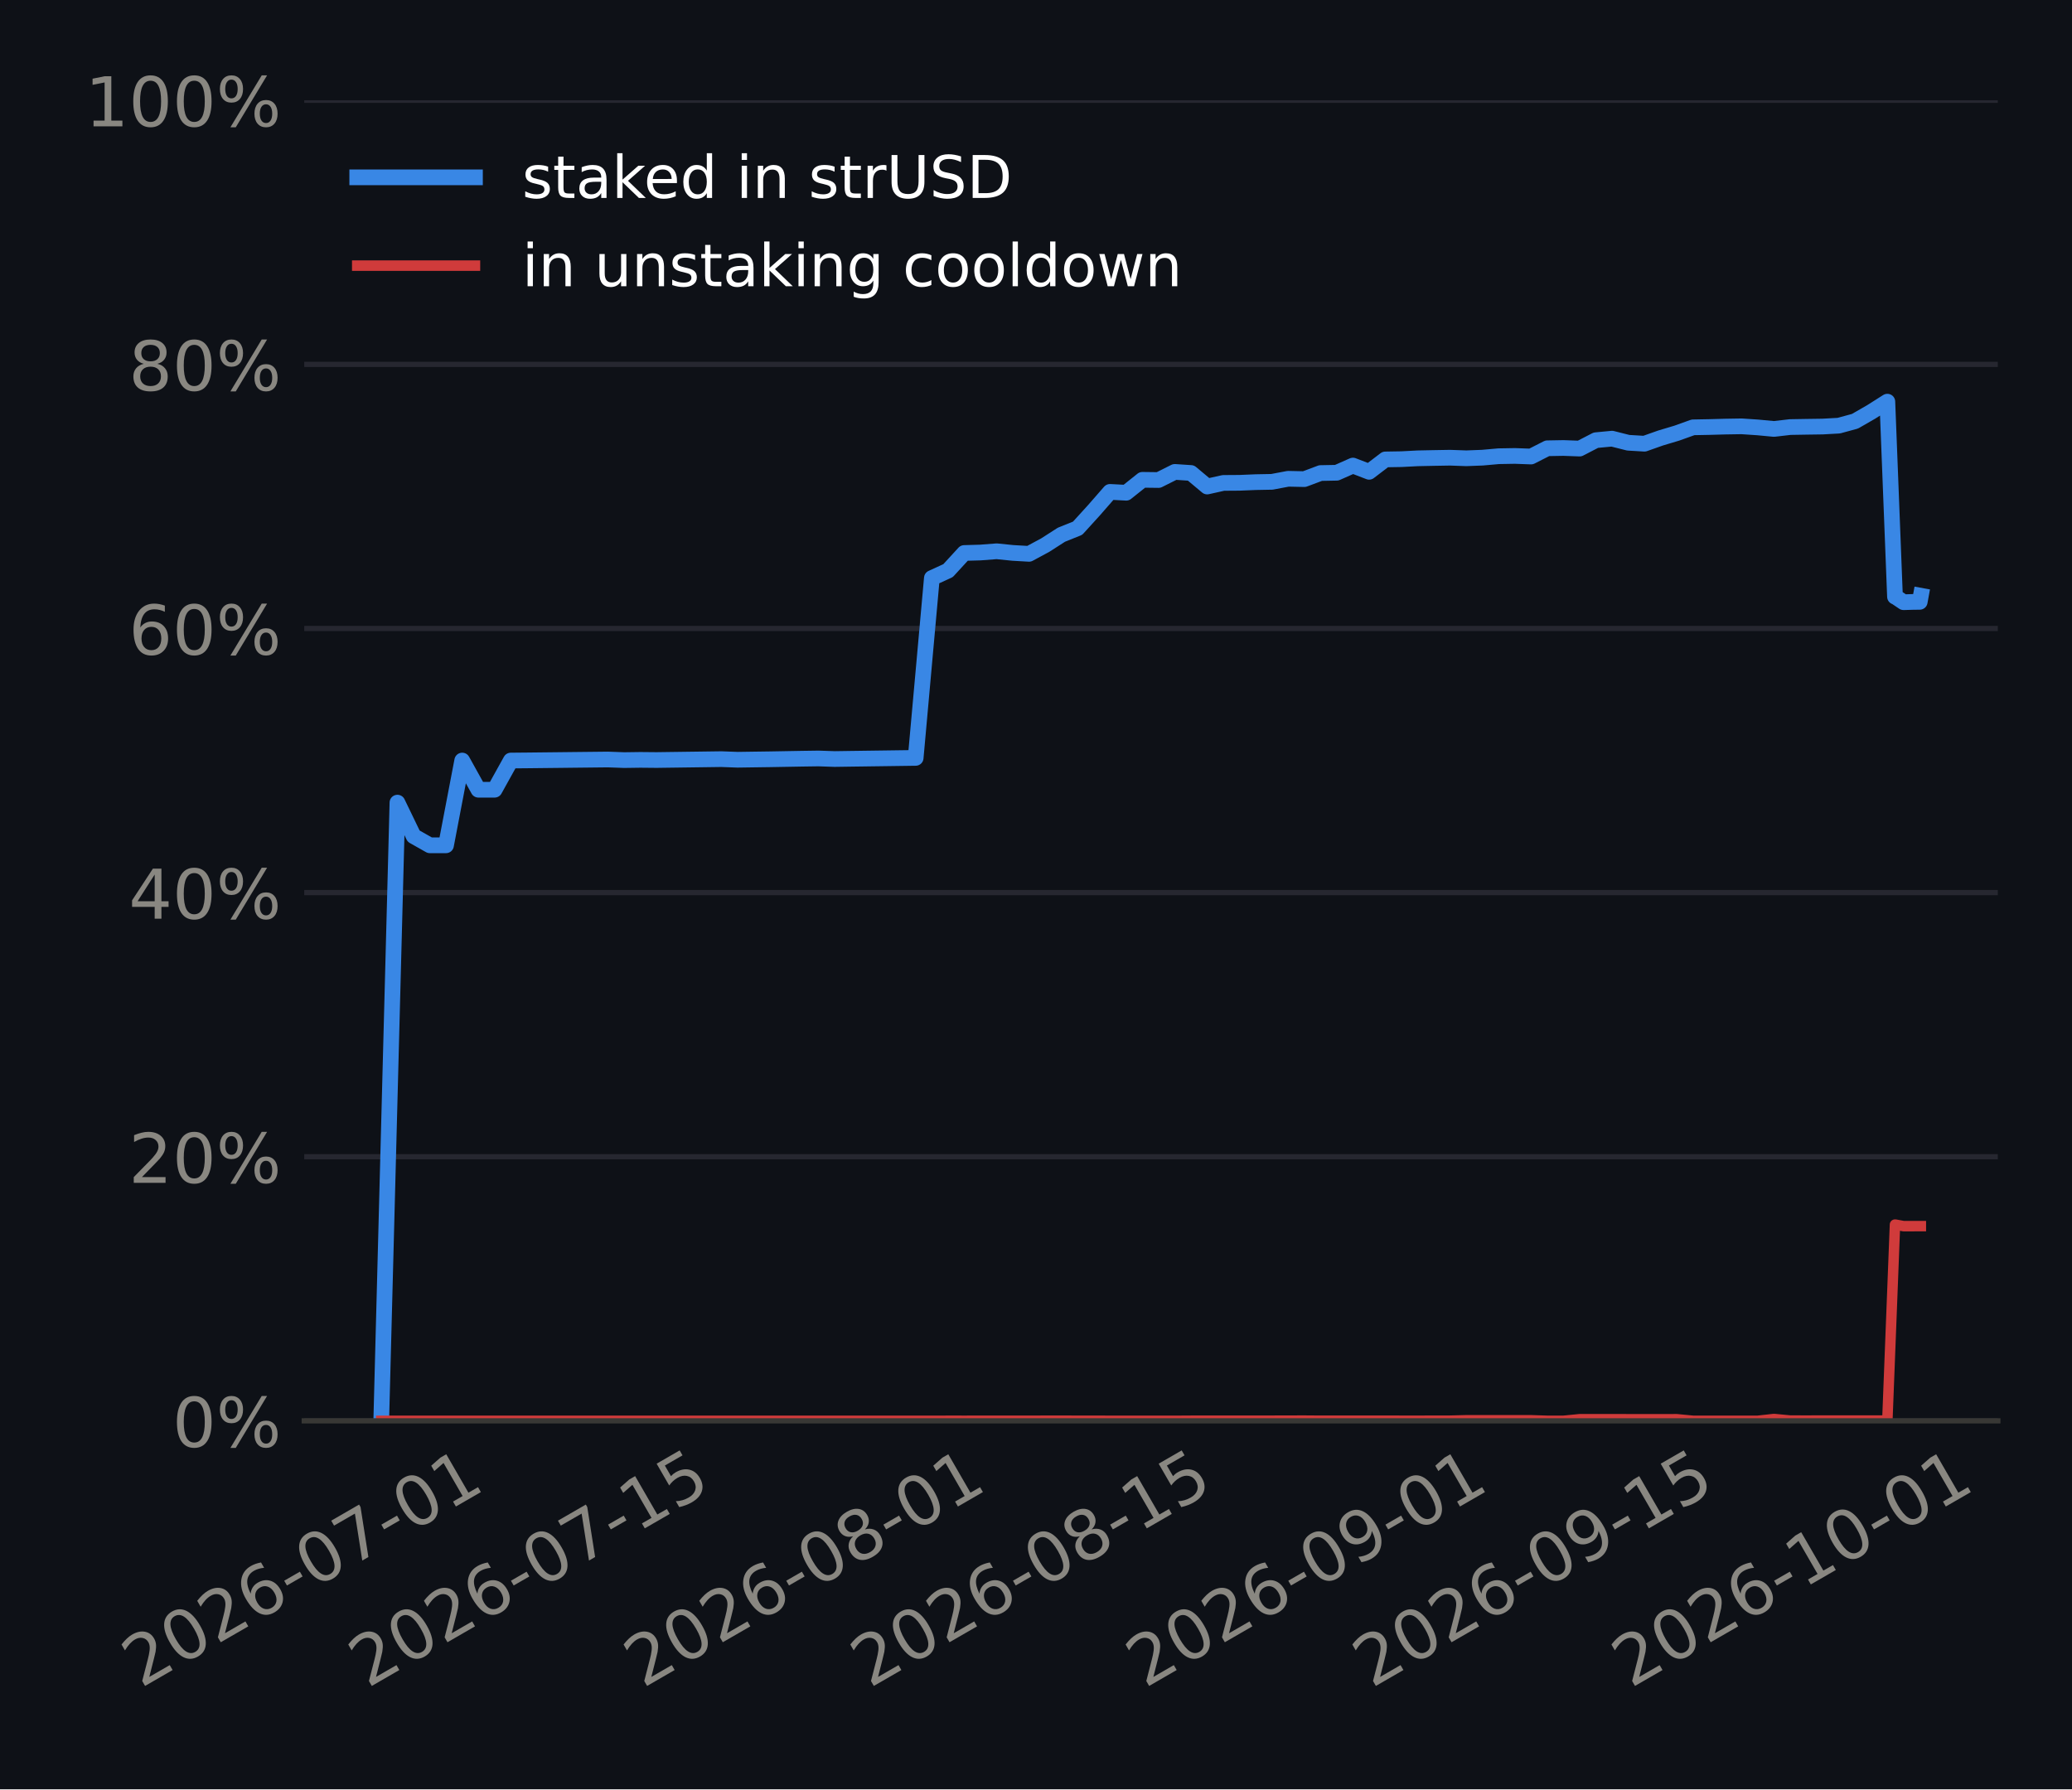
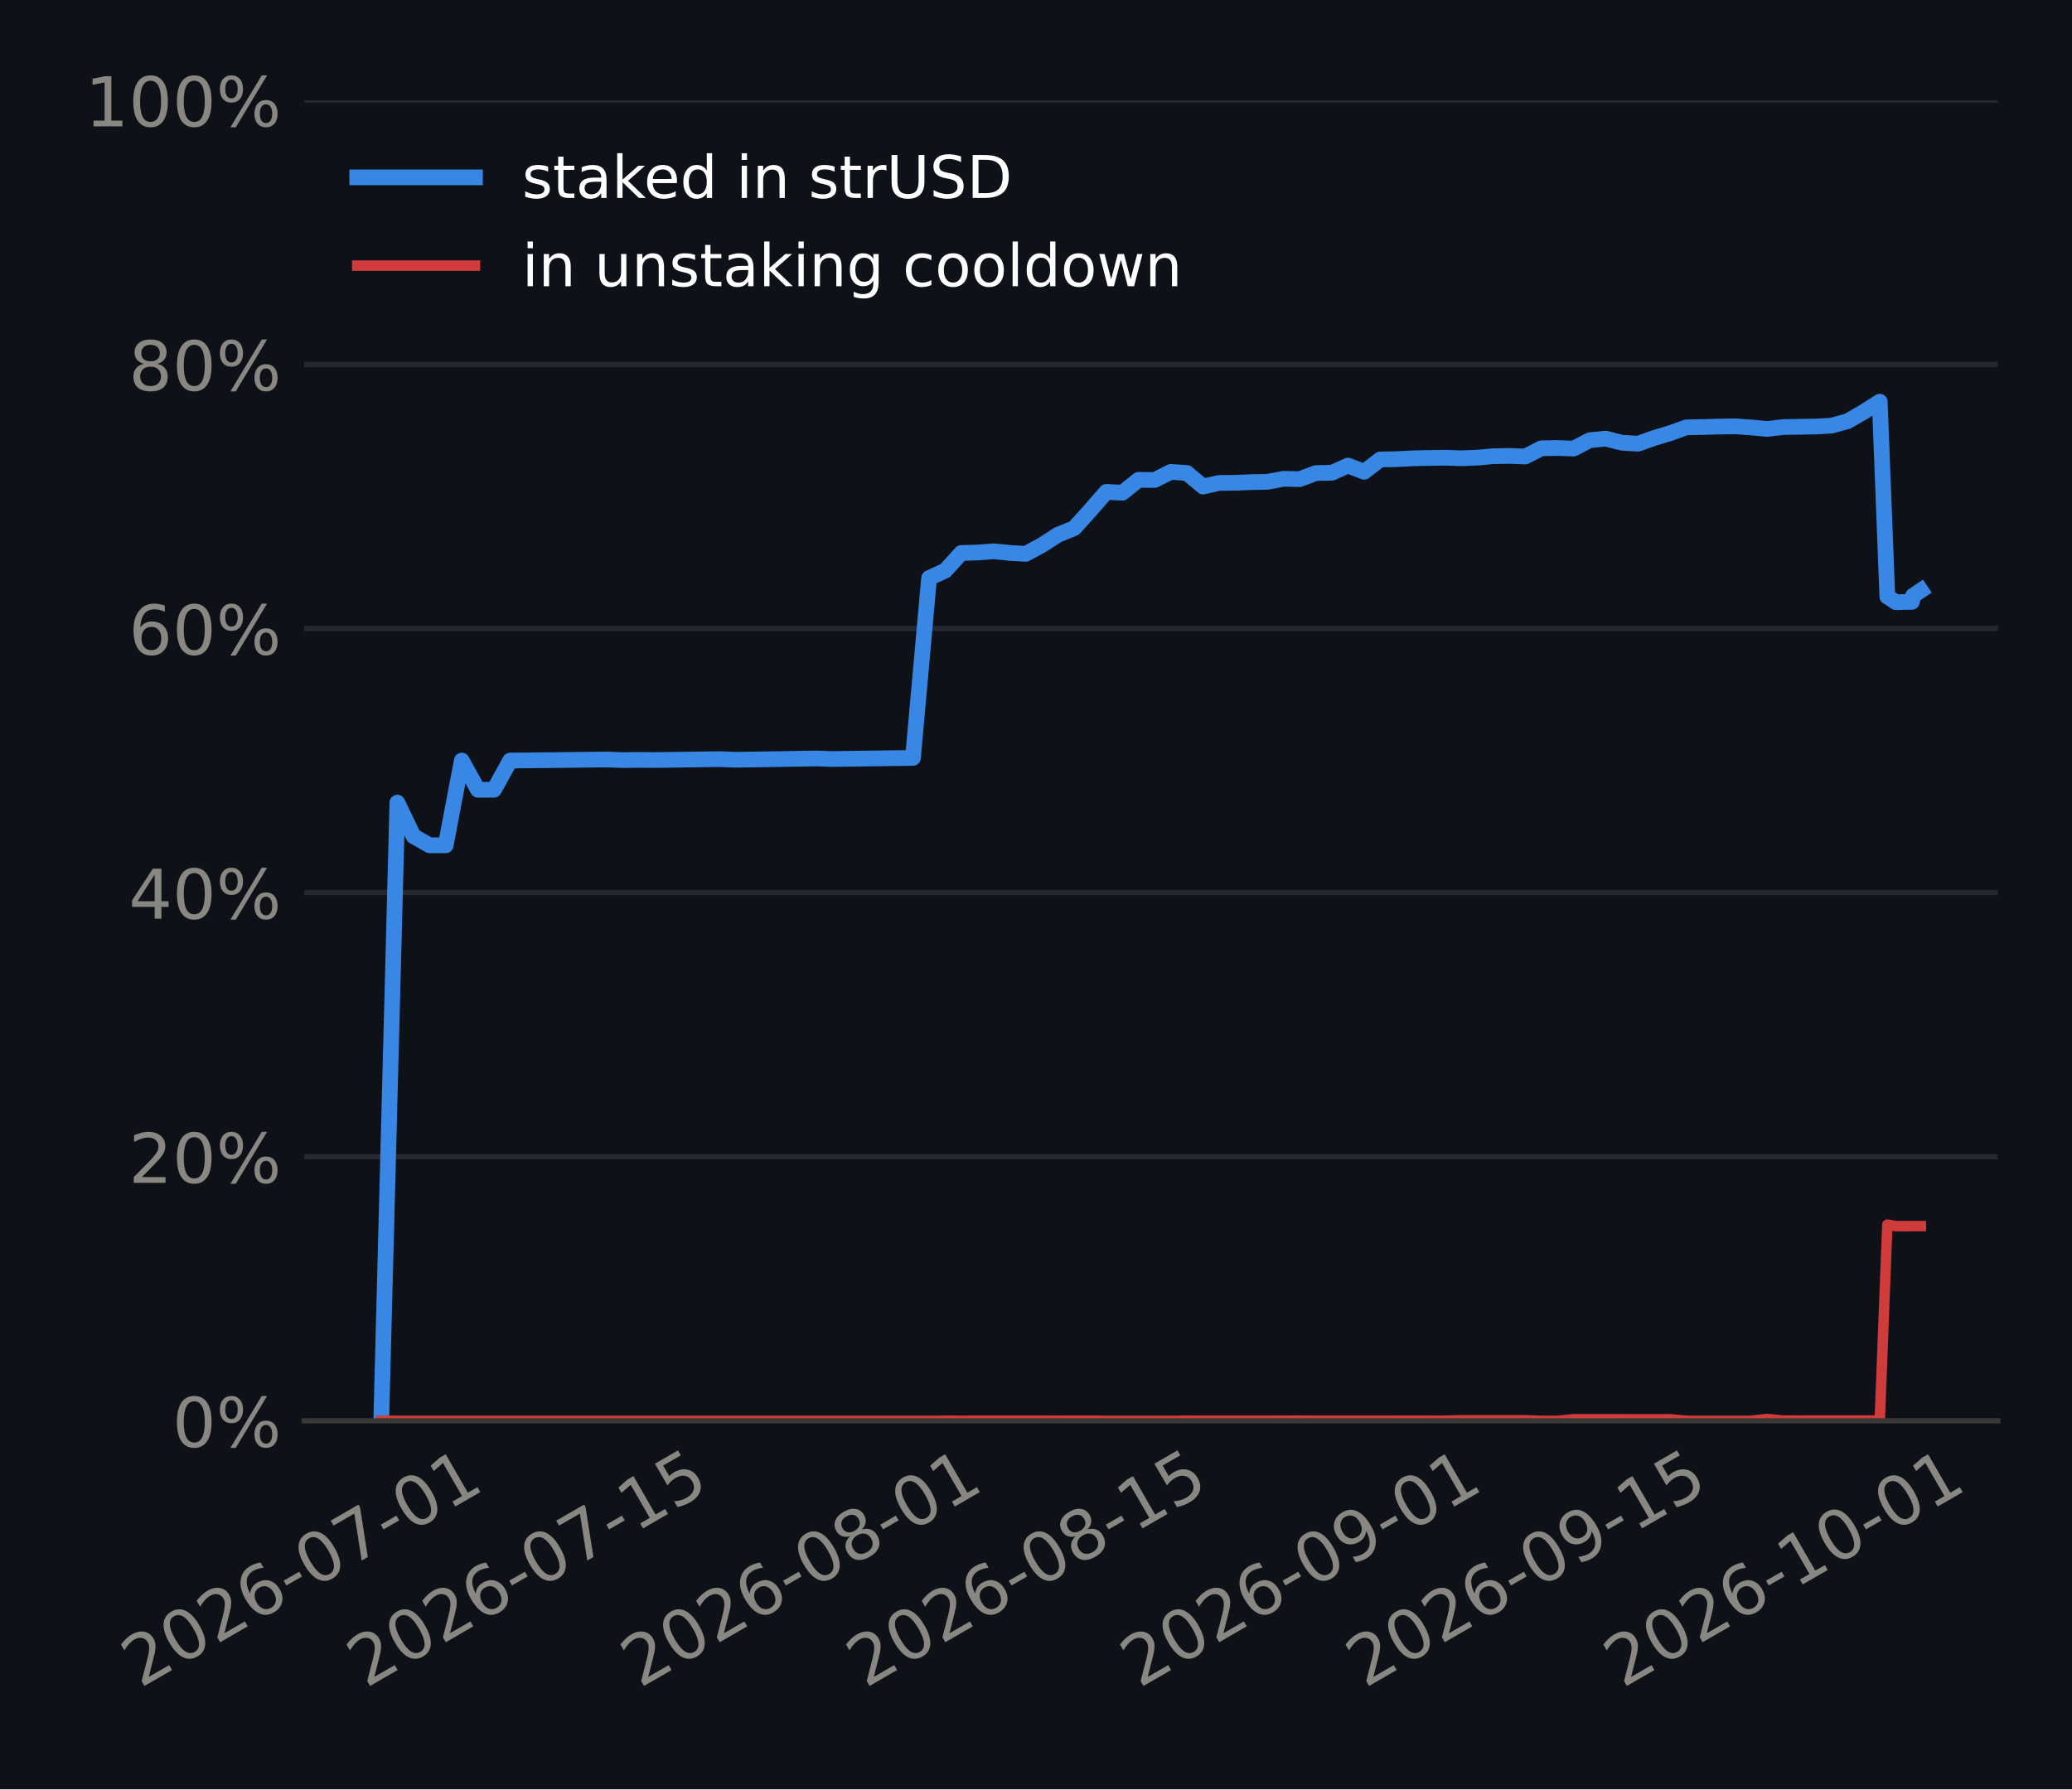
<svg xmlns="http://www.w3.org/2000/svg" xmlns:xlink="http://www.w3.org/1999/xlink" width="316.8pt" height="273.6pt" viewBox="0 0 316.8 273.6" version="1.1">
  <defs>
    <style type="text/css">*{stroke-linejoin: round; stroke-linecap: butt}</style>
  </defs>
  <g id="figure_1">
    <g id="patch_1">
      <path d="M 0 273.6  L 316.8 273.6  L 316.8 0  L 0 0  z " style="fill: #0e1117" />
    </g>
    <g id="axes_1">
      <g id="patch_2">
        <path d="M 46.52 217.267  L 305.46 217.267  L 305.46 15.329  L 46.52 15.329  z " style="fill: #0e1117" />
      </g>
      <g id="matplotlib.axis_1">
        <g id="xtick_1">
          <g id="line2d_1" />
          <g id="text_1">
-             <g style="fill: #898781" transform="translate(21.51548 258.1862) rotate(-30) scale(0.105 -0.105)">
+             <g style="fill: #898781" transform="translate(21.42796 258.1862) rotate(-30) scale(0.105 -0.105)">
              <defs>
                <path id="DejaVuSans-15" d="M 1228 531  L 3431 531  L 3431 0  L 469 0  L 469 531  Q 828 903 1448 1529  Q 2069 2156 2228 2338  Q 2531 2678 2651 2914  Q 2772 3150 2772 3378  Q 2772 3750 2511 3984  Q 2250 4219 1831 4219  Q 1534 4219 1204 4116  Q 875 4013 500 3803  L 500 4441  Q 881 4594 1212 4672  Q 1544 4750 1819 4750  Q 2544 4750 2975 4387  Q 3406 4025 3406 3419  Q 3406 3131 3298 2873  Q 3191 2616 2906 2266  Q 2828 2175 2409 1742  Q 1991 1309 1228 531  z " transform="scale(0.015625)" />
                <path id="DejaVuSans-13" d="M 2034 4250  Q 1547 4250 1301 3770  Q 1056 3291 1056 2328  Q 1056 1369 1301 889  Q 1547 409 2034 409  Q 2525 409 2770 889  Q 3016 1369 3016 2328  Q 3016 3291 2770 3770  Q 2525 4250 2034 4250  z M 2034 4750  Q 2819 4750 3233 4129  Q 3647 3509 3647 2328  Q 3647 1150 3233 529  Q 2819 -91 2034 -91  Q 1250 -91 836 529  Q 422 1150 422 2328  Q 422 3509 836 4129  Q 1250 4750 2034 4750  z " transform="scale(0.015625)" />
                <path id="DejaVuSans-19" d="M 2113 2584  Q 1688 2584 1439 2293  Q 1191 2003 1191 1497  Q 1191 994 1439 701  Q 1688 409 2113 409  Q 2538 409 2786 701  Q 3034 994 3034 1497  Q 3034 2003 2786 2293  Q 2538 2584 2113 2584  z M 3366 4563  L 3366 3988  Q 3128 4100 2886 4159  Q 2644 4219 2406 4219  Q 1781 4219 1451 3797  Q 1122 3375 1075 2522  Q 1259 2794 1537 2939  Q 1816 3084 2150 3084  Q 2853 3084 3261 2657  Q 3669 2231 3669 1497  Q 3669 778 3244 343  Q 2819 -91 2113 -91  Q 1303 -91 875 529  Q 447 1150 447 2328  Q 447 3434 972 4092  Q 1497 4750 2381 4750  Q 2619 4750 2861 4703  Q 3103 4656 3366 4563  z " transform="scale(0.015625)" />
                <path id="DejaVuSans-10" d="M 313 2009  L 1997 2009  L 1997 1497  L 313 1497  L 313 2009  z " transform="scale(0.015625)" />
                <path id="DejaVuSans-1a" d="M 525 4666  L 3525 4666  L 3525 4397  L 1831 0  L 1172 0  L 2766 4134  L 525 4134  L 525 4666  z " transform="scale(0.015625)" />
                <path id="DejaVuSans-14" d="M 794 531  L 1825 531  L 1825 4091  L 703 3866  L 703 4441  L 1819 4666  L 2450 4666  L 2450 531  L 3481 531  L 3481 0  L 794 0  L 794 531  z " transform="scale(0.015625)" />
              </defs>
              <use xlink:href="#DejaVuSans-15" />
              <use xlink:href="#DejaVuSans-13" transform="translate(63.625 0)" />
              <use xlink:href="#DejaVuSans-15" transform="translate(127.25 0)" />
              <use xlink:href="#DejaVuSans-19" transform="translate(190.875 0)" />
              <use xlink:href="#DejaVuSans-10" transform="translate(254.5 0)" />
              <use xlink:href="#DejaVuSans-13" transform="translate(290.5781 0)" />
              <use xlink:href="#DejaVuSans-1a" transform="translate(354.2031 0)" />
              <use xlink:href="#DejaVuSans-10" transform="translate(417.8281 0)" />
              <use xlink:href="#DejaVuSans-13" transform="translate(453.9062 0)" />
              <use xlink:href="#DejaVuSans-14" transform="translate(517.5312 0)" />
            </g>
          </g>
        </g>
        <g id="xtick_2">
          <g id="line2d_2" />
          <g id="text_2">
-             <g style="fill: #898781" transform="translate(56.18102 258.1862) rotate(-30) scale(0.105 -0.105)">
+             <g style="fill: #898781" transform="translate(55.91845 258.1862) rotate(-30) scale(0.105 -0.105)">
              <defs>
                <path id="DejaVuSans-18" d="M 691 4666  L 3169 4666  L 3169 4134  L 1269 4134  L 1269 2991  Q 1406 3038 1543 3061  Q 1681 3084 1819 3084  Q 2600 3084 3056 2656  Q 3513 2228 3513 1497  Q 3513 744 3044 326  Q 2575 -91 1722 -91  Q 1428 -91 1123 -41  Q 819 9 494 109  L 494 744  Q 775 591 1075 516  Q 1375 441 1709 441  Q 2250 441 2565 725  Q 2881 1009 2881 1497  Q 2881 1984 2565 2268  Q 2250 2553 1709 2553  Q 1456 2553 1204 2497  Q 953 2441 691 2322  L 691 4666  z " transform="scale(0.015625)" />
              </defs>
              <use xlink:href="#DejaVuSans-15" />
              <use xlink:href="#DejaVuSans-13" transform="translate(63.625 0)" />
              <use xlink:href="#DejaVuSans-15" transform="translate(127.25 0)" />
              <use xlink:href="#DejaVuSans-19" transform="translate(190.875 0)" />
              <use xlink:href="#DejaVuSans-10" transform="translate(254.5 0)" />
              <use xlink:href="#DejaVuSans-13" transform="translate(290.5781 0)" />
              <use xlink:href="#DejaVuSans-1a" transform="translate(354.2031 0)" />
              <use xlink:href="#DejaVuSans-10" transform="translate(417.8281 0)" />
              <use xlink:href="#DejaVuSans-14" transform="translate(453.9062 0)" />
              <use xlink:href="#DejaVuSans-18" transform="translate(517.5312 0)" />
            </g>
          </g>
        </g>
        <g id="xtick_3">
          <g id="line2d_3" />
          <g id="text_3">
-             <g style="fill: #898781" transform="translate(98.27489 258.1862) rotate(-30) scale(0.105 -0.105)">
+             <g style="fill: #898781" transform="translate(97.79976 258.1862) rotate(-30) scale(0.105 -0.105)">
              <defs>
                <path id="DejaVuSans-1b" d="M 2034 2216  Q 1584 2216 1326 1975  Q 1069 1734 1069 1313  Q 1069 891 1326 650  Q 1584 409 2034 409  Q 2484 409 2743 651  Q 3003 894 3003 1313  Q 3003 1734 2745 1975  Q 2488 2216 2034 2216  z M 1403 2484  Q 997 2584 770 2862  Q 544 3141 544 3541  Q 544 4100 942 4425  Q 1341 4750 2034 4750  Q 2731 4750 3128 4425  Q 3525 4100 3525 3541  Q 3525 3141 3298 2862  Q 3072 2584 2669 2484  Q 3125 2378 3379 2068  Q 3634 1759 3634 1313  Q 3634 634 3220 271  Q 2806 -91 2034 -91  Q 1263 -91 848 271  Q 434 634 434 1313  Q 434 1759 690 2068  Q 947 2378 1403 2484  z M 1172 3481  Q 1172 3119 1398 2916  Q 1625 2713 2034 2713  Q 2441 2713 2670 2916  Q 2900 3119 2900 3481  Q 2900 3844 2670 4047  Q 2441 4250 2034 4250  Q 1625 4250 1398 4047  Q 1172 3844 1172 3481  z " transform="scale(0.015625)" />
              </defs>
              <use xlink:href="#DejaVuSans-15" />
              <use xlink:href="#DejaVuSans-13" transform="translate(63.625 0)" />
              <use xlink:href="#DejaVuSans-15" transform="translate(127.25 0)" />
              <use xlink:href="#DejaVuSans-19" transform="translate(190.875 0)" />
              <use xlink:href="#DejaVuSans-10" transform="translate(254.5 0)" />
              <use xlink:href="#DejaVuSans-13" transform="translate(290.5781 0)" />
              <use xlink:href="#DejaVuSans-1b" transform="translate(354.2031 0)" />
              <use xlink:href="#DejaVuSans-10" transform="translate(417.8281 0)" />
              <use xlink:href="#DejaVuSans-13" transform="translate(453.9062 0)" />
              <use xlink:href="#DejaVuSans-14" transform="translate(517.5312 0)" />
            </g>
          </g>
        </g>
        <g id="xtick_4">
          <g id="line2d_4" />
          <g id="text_4">
-             <g style="fill: #898781" transform="translate(132.9404 258.1862) rotate(-30) scale(0.105 -0.105)">
+             <g style="fill: #898781" transform="translate(132.2902 258.1862) rotate(-30) scale(0.105 -0.105)">
              <use xlink:href="#DejaVuSans-15" />
              <use xlink:href="#DejaVuSans-13" transform="translate(63.625 0)" />
              <use xlink:href="#DejaVuSans-15" transform="translate(127.25 0)" />
              <use xlink:href="#DejaVuSans-19" transform="translate(190.875 0)" />
              <use xlink:href="#DejaVuSans-10" transform="translate(254.5 0)" />
              <use xlink:href="#DejaVuSans-13" transform="translate(290.5781 0)" />
              <use xlink:href="#DejaVuSans-1b" transform="translate(354.2031 0)" />
              <use xlink:href="#DejaVuSans-10" transform="translate(417.8281 0)" />
              <use xlink:href="#DejaVuSans-14" transform="translate(453.9062 0)" />
              <use xlink:href="#DejaVuSans-18" transform="translate(517.5312 0)" />
            </g>
          </g>
        </g>
        <g id="xtick_5">
          <g id="line2d_5" />
          <g id="text_5">
-             <g style="fill: #898781" transform="translate(175.0343 258.1862) rotate(-30) scale(0.105 -0.105)">
+             <g style="fill: #898781" transform="translate(174.1716 258.1862) rotate(-30) scale(0.105 -0.105)">
              <defs>
                <path id="DejaVuSans-1c" d="M 703 97  L 703 672  Q 941 559 1184 500  Q 1428 441 1663 441  Q 2288 441 2617 861  Q 2947 1281 2994 2138  Q 2813 1869 2534 1725  Q 2256 1581 1919 1581  Q 1219 1581 811 2004  Q 403 2428 403 3163  Q 403 3881 828 4315  Q 1253 4750 1959 4750  Q 2769 4750 3195 4129  Q 3622 3509 3622 2328  Q 3622 1225 3098 567  Q 2575 -91 1691 -91  Q 1453 -91 1209 -44  Q 966 3 703 97  z M 1959 2075  Q 2384 2075 2632 2365  Q 2881 2656 2881 3163  Q 2881 3666 2632 3958  Q 2384 4250 1959 4250  Q 1534 4250 1286 3958  Q 1038 3666 1038 3163  Q 1038 2656 1286 2365  Q 1534 2075 1959 2075  z " transform="scale(0.015625)" />
              </defs>
              <use xlink:href="#DejaVuSans-15" />
              <use xlink:href="#DejaVuSans-13" transform="translate(63.625 0)" />
              <use xlink:href="#DejaVuSans-15" transform="translate(127.25 0)" />
              <use xlink:href="#DejaVuSans-19" transform="translate(190.875 0)" />
              <use xlink:href="#DejaVuSans-10" transform="translate(254.5 0)" />
              <use xlink:href="#DejaVuSans-13" transform="translate(290.5781 0)" />
              <use xlink:href="#DejaVuSans-1c" transform="translate(354.2031 0)" />
              <use xlink:href="#DejaVuSans-10" transform="translate(417.8281 0)" />
              <use xlink:href="#DejaVuSans-13" transform="translate(453.9062 0)" />
              <use xlink:href="#DejaVuSans-14" transform="translate(517.5312 0)" />
            </g>
          </g>
        </g>
        <g id="xtick_6">
          <g id="line2d_6" />
          <g id="text_6">
-             <g style="fill: #898781" transform="translate(209.6998 258.1862) rotate(-30) scale(0.105 -0.105)">
+             <g style="fill: #898781" transform="translate(208.6621 258.1862) rotate(-30) scale(0.105 -0.105)">
              <use xlink:href="#DejaVuSans-15" />
              <use xlink:href="#DejaVuSans-13" transform="translate(63.625 0)" />
              <use xlink:href="#DejaVuSans-15" transform="translate(127.25 0)" />
              <use xlink:href="#DejaVuSans-19" transform="translate(190.875 0)" />
              <use xlink:href="#DejaVuSans-10" transform="translate(254.5 0)" />
              <use xlink:href="#DejaVuSans-13" transform="translate(290.5781 0)" />
              <use xlink:href="#DejaVuSans-1c" transform="translate(354.2031 0)" />
              <use xlink:href="#DejaVuSans-10" transform="translate(417.8281 0)" />
              <use xlink:href="#DejaVuSans-14" transform="translate(453.9062 0)" />
              <use xlink:href="#DejaVuSans-18" transform="translate(517.5312 0)" />
            </g>
          </g>
        </g>
        <g id="xtick_7">
          <g id="line2d_7" />
          <g id="text_7">
-             <g style="fill: #898781" transform="translate(249.3176 258.1862) rotate(-30) scale(0.105 -0.105)">
+             <g style="fill: #898781" transform="translate(248.0798 258.1862) rotate(-30) scale(0.105 -0.105)">
              <use xlink:href="#DejaVuSans-15" />
              <use xlink:href="#DejaVuSans-13" transform="translate(63.625 0)" />
              <use xlink:href="#DejaVuSans-15" transform="translate(127.25 0)" />
              <use xlink:href="#DejaVuSans-19" transform="translate(190.875 0)" />
              <use xlink:href="#DejaVuSans-10" transform="translate(254.5 0)" />
              <use xlink:href="#DejaVuSans-14" transform="translate(290.5781 0)" />
              <use xlink:href="#DejaVuSans-13" transform="translate(354.2031 0)" />
              <use xlink:href="#DejaVuSans-10" transform="translate(417.8281 0)" />
              <use xlink:href="#DejaVuSans-13" transform="translate(453.9062 0)" />
              <use xlink:href="#DejaVuSans-14" transform="translate(517.5312 0)" />
            </g>
          </g>
        </g>
      </g>
      <g id="matplotlib.axis_2">
        <g id="ytick_1">
          <g id="line2d_8">
-             <path d="M 46.52 217.267  L 305.46 217.267  " clip-path="url(#pc57824086a)" style="fill: none; stroke: #262730; stroke-width: 0.8; stroke-linecap: square" />
+             <path d="M 46.52 217.267  L 305.46 217.267  " clip-path="url(#p4ded66edb7)" style="fill: none; stroke: #262730; stroke-width: 0.8; stroke-linecap: square" />
          </g>
          <g id="line2d_9" />
          <g id="text_8">
            <g style="fill: #898781" transform="translate(26.36273 221.2555) scale(0.105 -0.105)">
              <defs>
                <path id="DejaVuSans-8" d="M 4653 2053  Q 4381 2053 4226 1822  Q 4072 1591 4072 1178  Q 4072 772 4226 539  Q 4381 306 4653 306  Q 4919 306 5073 539  Q 5228 772 5228 1178  Q 5228 1588 5073 1820  Q 4919 2053 4653 2053  z M 4653 2450  Q 5147 2450 5437 2106  Q 5728 1763 5728 1178  Q 5728 594 5436 251  Q 5144 -91 4653 -91  Q 4153 -91 3862 251  Q 3572 594 3572 1178  Q 3572 1766 3864 2108  Q 4156 2450 4653 2450  z M 1428 4353  Q 1159 4353 1004 4120  Q 850 3888 850 3481  Q 850 3069 1003 2837  Q 1156 2606 1428 2606  Q 1700 2606 1854 2837  Q 2009 3069 2009 3481  Q 2009 3884 1853 4118  Q 1697 4353 1428 4353  z M 4250 4750  L 4750 4750  L 1831 -91  L 1331 -91  L 4250 4750  z M 1428 4750  Q 1922 4750 2215 4408  Q 2509 4066 2509 3481  Q 2509 2891 2217 2550  Q 1925 2209 1428 2209  Q 931 2209 642 2551  Q 353 2894 353 3481  Q 353 4063 643 4406  Q 934 4750 1428 4750  z " transform="scale(0.015625)" />
              </defs>
              <use xlink:href="#DejaVuSans-13" />
              <use xlink:href="#DejaVuSans-8" transform="translate(63.625 0)" />
            </g>
          </g>
        </g>
        <g id="ytick_2">
          <g id="line2d_10">
-             <path d="M 46.52 176.879  L 305.46 176.879  " clip-path="url(#pc57824086a)" style="fill: none; stroke: #262730; stroke-width: 0.8; stroke-linecap: square" />
+             <path d="M 46.52 176.879  L 305.46 176.879  " clip-path="url(#p4ded66edb7)" style="fill: none; stroke: #262730; stroke-width: 0.8; stroke-linecap: square" />
          </g>
          <g id="line2d_11" />
          <g id="text_9">
            <g style="fill: #898781" transform="translate(19.68211 180.8679) scale(0.105 -0.105)">
              <use xlink:href="#DejaVuSans-15" />
              <use xlink:href="#DejaVuSans-13" transform="translate(63.625 0)" />
              <use xlink:href="#DejaVuSans-8" transform="translate(127.25 0)" />
            </g>
          </g>
        </g>
        <g id="ytick_3">
          <g id="line2d_12">
-             <path d="M 46.52 136.492  L 305.46 136.492  " clip-path="url(#pc57824086a)" style="fill: none; stroke: #262730; stroke-width: 0.8; stroke-linecap: square" />
+             <path d="M 46.52 136.492  L 305.46 136.492  " clip-path="url(#p4ded66edb7)" style="fill: none; stroke: #262730; stroke-width: 0.8; stroke-linecap: square" />
          </g>
          <g id="line2d_13" />
          <g id="text_10">
            <g style="fill: #898781" transform="translate(19.68211 140.4803) scale(0.105 -0.105)">
              <defs>
                <path id="DejaVuSans-17" d="M 2419 4116  L 825 1625  L 2419 1625  L 2419 4116  z M 2253 4666  L 3047 4666  L 3047 1625  L 3713 1625  L 3713 1100  L 3047 1100  L 3047 0  L 2419 0  L 2419 1100  L 313 1100  L 313 1709  L 2253 4666  z " transform="scale(0.015625)" />
              </defs>
              <use xlink:href="#DejaVuSans-17" />
              <use xlink:href="#DejaVuSans-13" transform="translate(63.625 0)" />
              <use xlink:href="#DejaVuSans-8" transform="translate(127.25 0)" />
            </g>
          </g>
        </g>
        <g id="ytick_4">
          <g id="line2d_14">
-             <path d="M 46.52 96.104  L 305.46 96.104  " clip-path="url(#pc57824086a)" style="fill: none; stroke: #262730; stroke-width: 0.8; stroke-linecap: square" />
+             <path d="M 46.52 96.104  L 305.46 96.104  " clip-path="url(#p4ded66edb7)" style="fill: none; stroke: #262730; stroke-width: 0.8; stroke-linecap: square" />
          </g>
          <g id="line2d_15" />
          <g id="text_11">
            <g style="fill: #898781" transform="translate(19.68211 100.0927) scale(0.105 -0.105)">
              <use xlink:href="#DejaVuSans-19" />
              <use xlink:href="#DejaVuSans-13" transform="translate(63.625 0)" />
              <use xlink:href="#DejaVuSans-8" transform="translate(127.25 0)" />
            </g>
          </g>
        </g>
        <g id="ytick_5">
          <g id="line2d_16">
-             <path d="M 46.52 55.716  L 305.46 55.716  " clip-path="url(#pc57824086a)" style="fill: none; stroke: #262730; stroke-width: 0.8; stroke-linecap: square" />
+             <path d="M 46.52 55.716  L 305.46 55.716  " clip-path="url(#p4ded66edb7)" style="fill: none; stroke: #262730; stroke-width: 0.8; stroke-linecap: square" />
          </g>
          <g id="line2d_17" />
          <g id="text_12">
            <g style="fill: #898781" transform="translate(19.68211 59.70513) scale(0.105 -0.105)">
              <use xlink:href="#DejaVuSans-1b" />
              <use xlink:href="#DejaVuSans-13" transform="translate(63.625 0)" />
              <use xlink:href="#DejaVuSans-8" transform="translate(127.25 0)" />
            </g>
          </g>
        </g>
        <g id="ytick_6">
          <g id="line2d_18">
-             <path d="M 46.52 15.329  L 305.46 15.329  " clip-path="url(#pc57824086a)" style="fill: none; stroke: #262730; stroke-width: 0.8; stroke-linecap: square" />
+             <path d="M 46.52 15.329  L 305.46 15.329  " clip-path="url(#p4ded66edb7)" style="fill: none; stroke: #262730; stroke-width: 0.8; stroke-linecap: square" />
          </g>
          <g id="line2d_19" />
          <g id="text_13">
            <g style="fill: #898781" transform="translate(13.00148 19.31754) scale(0.105 -0.105)">
              <use xlink:href="#DejaVuSans-14" />
              <use xlink:href="#DejaVuSans-13" transform="translate(63.625 0)" />
              <use xlink:href="#DejaVuSans-13" transform="translate(127.25 0)" />
              <use xlink:href="#DejaVuSans-8" transform="translate(190.875 0)" />
            </g>
          </g>
        </g>
      </g>
      <g id="line2d_20">
-         <path d="M 58.29 217.267  L 60.766 122.733  L 63.242 127.857  L 65.718 129.259  L 68.194 129.259  L 70.671 116.298  L 73.147 120.762  L 75.623 120.762  L 78.099 116.298  L 80.575 116.275  L 83.051 116.248  L 85.527 116.221  L 88.003 116.193  L 90.479 116.166  L 92.956 116.139  L 95.432 116.229  L 97.908 116.195  L 100.384 116.218  L 102.86 116.184  L 105.336 116.151  L 107.812 116.117  L 110.288 116.083  L 112.764 116.175  L 115.241 116.139  L 117.717 116.104  L 120.193 116.06  L 122.669 116.016  L 125.145 115.981  L 127.621 116.065  L 130.097 116.029  L 132.573 115.995  L 135.049 115.961  L 137.526 115.927  L 140.002 115.893  L 142.478 88.39  L 144.954 87.256  L 147.43 84.559  L 149.906 84.489  L 152.382 84.297  L 154.858 84.548  L 157.334 84.691  L 159.811 83.356  L 162.287 81.767  L 164.763 80.771  L 167.239 78.05  L 169.715 75.215  L 172.191 75.347  L 174.667 73.371  L 177.143 73.401  L 179.619 72.16  L 182.096 72.325  L 184.572 74.397  L 187.048 73.845  L 189.524 73.828  L 192 73.726  L 194.476 73.679  L 196.952 73.212  L 199.428 73.265  L 201.904 72.337  L 204.38 72.289  L 206.857 71.192  L 209.333 72.145  L 211.809 70.253  L 214.285 70.212  L 216.761 70.083  L 219.237 70.032  L 221.713 69.99  L 224.189 70.078  L 226.665 69.983  L 229.142 69.763  L 231.618 69.72  L 234.094 69.81  L 236.57 68.548  L 239.046 68.504  L 241.522 68.593  L 243.998 67.312  L 246.474 67.077  L 248.95 67.701  L 251.427 67.849  L 253.903 66.975  L 256.379 66.233  L 258.855 65.346  L 261.331 65.299  L 263.807 65.231  L 266.283 65.191  L 268.759 65.358  L 271.235 65.591  L 273.712 65.304  L 276.188 65.262  L 278.664 65.226  L 281.14 65.089  L 283.616 64.416  L 286.092 62.99  L 288.568 61.42  L 289.735 91.242  L 289.772 91.242  L 289.782 91.242  L 289.786 91.242  L 289.797 91.241  L 291.044 92.084  L 291.229 92.081  L 292.318 92.046  L 293.52 92.03  L 293.69 91.097  " clip-path="url(#pc57824086a)" style="fill: none; stroke: #3987e5; stroke-width: 2.4; stroke-linecap: square" />
+         <path d="M 58.29 217.267  L 60.754 122.733  L 63.217 127.857  L 65.681 129.259  L 68.144 129.259  L 70.608 116.298  L 73.072 120.762  L 75.535 120.762  L 77.999 116.298  L 80.462 116.275  L 82.926 116.248  L 85.39 116.221  L 87.853 116.193  L 90.317 116.166  L 92.78 116.139  L 95.244 116.229  L 97.708 116.195  L 100.171 116.218  L 102.635 116.184  L 105.099 116.151  L 107.562 116.117  L 110.026 116.083  L 112.489 116.175  L 114.953 116.139  L 117.417 116.104  L 119.88 116.06  L 122.344 116.016  L 124.807 115.981  L 127.271 116.065  L 129.735 116.029  L 132.198 115.995  L 134.662 115.961  L 137.125 115.927  L 139.589 115.893  L 142.053 88.39  L 144.516 87.256  L 146.98 84.559  L 149.443 84.489  L 151.907 84.297  L 154.371 84.548  L 156.834 84.691  L 159.298 83.356  L 161.761 81.767  L 164.225 80.771  L 166.689 78.05  L 169.152 75.215  L 171.616 75.347  L 174.08 73.371  L 176.543 73.401  L 179.007 72.16  L 181.47 72.325  L 183.934 74.397  L 186.398 73.845  L 188.861 73.828  L 191.325 73.726  L 193.788 73.679  L 196.252 73.212  L 198.716 73.265  L 201.179 72.337  L 203.643 72.289  L 206.106 71.192  L 208.57 72.145  L 211.034 70.253  L 213.497 70.212  L 215.961 70.083  L 218.424 70.032  L 220.888 69.99  L 223.352 70.078  L 225.815 69.983  L 228.279 69.763  L 230.742 69.72  L 233.206 69.81  L 235.67 68.548  L 238.133 68.504  L 240.597 68.593  L 243.06 67.312  L 245.524 67.077  L 247.988 67.701  L 250.451 67.849  L 252.915 66.975  L 255.379 66.233  L 257.842 65.346  L 260.306 65.299  L 262.769 65.231  L 265.233 65.191  L 267.697 65.358  L 270.16 65.591  L 272.624 65.304  L 275.087 65.262  L 277.551 65.226  L 280.015 65.089  L 282.478 64.416  L 284.942 62.99  L 287.405 61.42  L 288.567 91.242  L 288.603 91.242  L 288.613 91.242  L 288.617 91.242  L 288.628 91.241  L 289.869 92.084  L 290.053 92.081  L 291.136 92.046  L 292.333 92.03  L 292.501 91.097  L 293.69 90.294  " clip-path="url(#p4ded66edb7)" style="fill: none; stroke: #3987e5; stroke-width: 2.4; stroke-linecap: square" />
      </g>
      <g id="line2d_21">
-         <path d="M 58.29 217.267  L 60.766 217.267  L 63.242 217.267  L 65.718 217.267  L 68.194 217.267  L 70.671 217.267  L 73.147 217.267  L 75.623 217.267  L 78.099 217.267  L 80.575 217.267  L 83.051 217.267  L 85.527 217.267  L 88.003 217.267  L 90.479 217.267  L 92.956 217.267  L 95.432 217.267  L 97.908 217.267  L 100.384 217.267  L 102.86 217.267  L 105.336 217.267  L 107.812 217.267  L 110.288 217.267  L 112.764 217.267  L 115.241 217.267  L 117.717 217.267  L 120.193 217.267  L 122.669 217.267  L 125.145 217.267  L 127.621 217.267  L 130.097 217.267  L 132.573 217.267  L 135.049 217.267  L 137.526 217.267  L 140.002 217.267  L 142.478 217.263  L 144.954 217.258  L 147.43 217.259  L 149.906 217.258  L 152.382 217.251  L 154.858 217.251  L 157.334 217.251  L 159.811 217.25  L 162.287 217.246  L 164.763 217.253  L 167.239 217.254  L 169.715 217.261  L 172.191 217.261  L 174.667 217.261  L 177.143 217.261  L 179.619 217.265  L 182.096 217.25  L 184.572 217.247  L 187.048 217.247  L 189.524 217.247  L 192 217.244  L 194.476 217.243  L 196.952 217.236  L 199.428 217.231  L 201.904 217.249  L 204.38 217.249  L 206.857 217.242  L 209.333 217.244  L 211.809 217.246  L 214.285 217.251  L 216.761 217.256  L 219.237 217.243  L 221.713 217.242  L 224.189 217.18  L 226.665 217.179  L 229.142 217.179  L 231.618 217.179  L 234.094 217.18  L 236.57 217.261  L 239.046 217.263  L 241.522 217.018  L 243.998 217.018  L 246.474 217.018  L 248.95 217.023  L 251.427 217.023  L 253.903 217.024  L 256.379 217.022  L 258.855 217.26  L 261.331 217.26  L 263.807 217.26  L 266.283 217.26  L 268.759 217.26  L 271.235 216.985  L 273.712 217.222  L 276.188 217.227  L 278.664 217.221  L 281.14 217.221  L 283.616 217.222  L 286.092 217.219  L 288.568 217.219  L 289.735 187.26  L 289.772 187.26  L 289.782 187.26  L 289.786 187.26  L 289.797 187.26  L 291.044 187.494  L 291.229 187.494  L 292.318 187.494  L 293.52 187.491  L 293.69 187.491  " clip-path="url(#pc57824086a)" style="fill: none; stroke: #d03b3b; stroke-width: 1.6; stroke-linecap: square" />
+         <path d="M 58.29 217.267  L 60.754 217.267  L 63.217 217.267  L 65.681 217.267  L 68.144 217.267  L 70.608 217.267  L 73.072 217.267  L 75.535 217.267  L 77.999 217.267  L 80.462 217.267  L 82.926 217.267  L 85.39 217.267  L 87.853 217.267  L 90.317 217.267  L 92.78 217.267  L 95.244 217.267  L 97.708 217.267  L 100.171 217.267  L 102.635 217.267  L 105.099 217.267  L 107.562 217.267  L 110.026 217.267  L 112.489 217.267  L 114.953 217.267  L 117.417 217.267  L 119.88 217.267  L 122.344 217.267  L 124.807 217.267  L 127.271 217.267  L 129.735 217.267  L 132.198 217.267  L 134.662 217.267  L 137.125 217.267  L 139.589 217.267  L 142.053 217.263  L 144.516 217.258  L 146.98 217.259  L 149.443 217.258  L 151.907 217.251  L 154.371 217.251  L 156.834 217.251  L 159.298 217.25  L 161.761 217.246  L 164.225 217.253  L 166.689 217.254  L 169.152 217.261  L 171.616 217.261  L 174.08 217.261  L 176.543 217.261  L 179.007 217.265  L 181.47 217.25  L 183.934 217.247  L 186.398 217.247  L 188.861 217.247  L 191.325 217.244  L 193.788 217.243  L 196.252 217.236  L 198.716 217.231  L 201.179 217.249  L 203.643 217.249  L 206.106 217.242  L 208.57 217.244  L 211.034 217.246  L 213.497 217.251  L 215.961 217.256  L 218.424 217.243  L 220.888 217.242  L 223.352 217.18  L 225.815 217.179  L 228.279 217.179  L 230.742 217.179  L 233.206 217.18  L 235.67 217.261  L 238.133 217.263  L 240.597 217.018  L 243.06 217.018  L 245.524 217.018  L 247.988 217.023  L 250.451 217.023  L 252.915 217.024  L 255.379 217.022  L 257.842 217.26  L 260.306 217.26  L 262.769 217.26  L 265.233 217.26  L 267.697 217.26  L 270.16 216.985  L 272.624 217.222  L 275.087 217.227  L 277.551 217.221  L 280.015 217.221  L 282.478 217.222  L 284.942 217.219  L 287.405 217.219  L 288.567 187.26  L 288.603 187.26  L 288.613 187.26  L 288.617 187.26  L 288.628 187.26  L 289.869 187.494  L 290.053 187.494  L 291.136 187.494  L 292.333 187.491  L 292.501 187.491  L 293.69 187.49  " clip-path="url(#p4ded66edb7)" style="fill: none; stroke: #d03b3b; stroke-width: 1.6; stroke-linecap: square" />
      </g>
      <g id="patch_3">
        <path d="M 46.52 217.267  L 305.46 217.267  " style="fill: none; stroke: #383835; stroke-width: 0.8; stroke-linejoin: miter; stroke-linecap: square" />
      </g>
      <g id="legend_1">
        <g id="line2d_22">
          <path d="M 54.62 27.117  L 63.62 27.117  L 72.62 27.117  " style="fill: none; stroke: #3987e5; stroke-width: 2.4; stroke-linecap: square" />
        </g>
        <g id="text_14">
          <g style="fill: #ffffff" transform="translate(79.82 30.26736) scale(0.09 -0.09)">
            <defs>
              <path id="DejaVuSans-56" d="M 2834 3397  L 2834 2853  Q 2591 2978 2328 3040  Q 2066 3103 1784 3103  Q 1356 3103 1142 2972  Q 928 2841 928 2578  Q 928 2378 1081 2264  Q 1234 2150 1697 2047  L 1894 2003  Q 2506 1872 2764 1633  Q 3022 1394 3022 966  Q 3022 478 2636 193  Q 2250 -91 1575 -91  Q 1294 -91 989 -36  Q 684 19 347 128  L 347 722  Q 666 556 975 473  Q 1284 391 1588 391  Q 1994 391 2212 530  Q 2431 669 2431 922  Q 2431 1156 2273 1281  Q 2116 1406 1581 1522  L 1381 1569  Q 847 1681 609 1914  Q 372 2147 372 2553  Q 372 3047 722 3315  Q 1072 3584 1716 3584  Q 2034 3584 2315 3537  Q 2597 3491 2834 3397  z " transform="scale(0.015625)" />
              <path id="DejaVuSans-57" d="M 1172 4494  L 1172 3500  L 2356 3500  L 2356 3053  L 1172 3053  L 1172 1153  Q 1172 725 1289 603  Q 1406 481 1766 481  L 2356 481  L 2356 0  L 1766 0  Q 1100 0 847 248  Q 594 497 594 1153  L 594 3053  L 172 3053  L 172 3500  L 594 3500  L 594 4494  L 1172 4494  z " transform="scale(0.015625)" />
              <path id="DejaVuSans-44" d="M 2194 1759  Q 1497 1759 1228 1600  Q 959 1441 959 1056  Q 959 750 1161 570  Q 1363 391 1709 391  Q 2188 391 2477 730  Q 2766 1069 2766 1631  L 2766 1759  L 2194 1759  z M 3341 1997  L 3341 0  L 2766 0  L 2766 531  Q 2569 213 2275 61  Q 1981 -91 1556 -91  Q 1019 -91 701 211  Q 384 513 384 1019  Q 384 1609 779 1909  Q 1175 2209 1959 2209  L 2766 2209  L 2766 2266  Q 2766 2663 2505 2880  Q 2244 3097 1772 3097  Q 1472 3097 1187 3025  Q 903 2953 641 2809  L 641 3341  Q 956 3463 1253 3523  Q 1550 3584 1831 3584  Q 2591 3584 2966 3190  Q 3341 2797 3341 1997  z " transform="scale(0.015625)" />
              <path id="DejaVuSans-4e" d="M 581 4863  L 1159 4863  L 1159 1991  L 2875 3500  L 3609 3500  L 1753 1863  L 3688 0  L 2938 0  L 1159 1709  L 1159 0  L 581 0  L 581 4863  z " transform="scale(0.015625)" />
              <path id="DejaVuSans-48" d="M 3597 1894  L 3597 1613  L 953 1613  Q 991 1019 1311 708  Q 1631 397 2203 397  Q 2534 397 2845 478  Q 3156 559 3463 722  L 3463 178  Q 3153 47 2828 -22  Q 2503 -91 2169 -91  Q 1331 -91 842 396  Q 353 884 353 1716  Q 353 2575 817 3079  Q 1281 3584 2069 3584  Q 2775 3584 3186 3129  Q 3597 2675 3597 1894  z M 3022 2063  Q 3016 2534 2758 2815  Q 2500 3097 2075 3097  Q 1594 3097 1305 2825  Q 1016 2553 972 2059  L 3022 2063  z " transform="scale(0.015625)" />
              <path id="DejaVuSans-47" d="M 2906 2969  L 2906 4863  L 3481 4863  L 3481 0  L 2906 0  L 2906 525  Q 2725 213 2448 61  Q 2172 -91 1784 -91  Q 1150 -91 751 415  Q 353 922 353 1747  Q 353 2572 751 3078  Q 1150 3584 1784 3584  Q 2172 3584 2448 3432  Q 2725 3281 2906 2969  z M 947 1747  Q 947 1113 1208 752  Q 1469 391 1925 391  Q 2381 391 2643 752  Q 2906 1113 2906 1747  Q 2906 2381 2643 2742  Q 2381 3103 1925 3103  Q 1469 3103 1208 2742  Q 947 2381 947 1747  z " transform="scale(0.015625)" />
              <path id="DejaVuSans-3" transform="scale(0.015625)" />
              <path id="DejaVuSans-4c" d="M 603 3500  L 1178 3500  L 1178 0  L 603 0  L 603 3500  z M 603 4863  L 1178 4863  L 1178 4134  L 603 4134  L 603 4863  z " transform="scale(0.015625)" />
              <path id="DejaVuSans-51" d="M 3513 2113  L 3513 0  L 2938 0  L 2938 2094  Q 2938 2591 2744 2837  Q 2550 3084 2163 3084  Q 1697 3084 1428 2787  Q 1159 2491 1159 1978  L 1159 0  L 581 0  L 581 3500  L 1159 3500  L 1159 2956  Q 1366 3272 1645 3428  Q 1925 3584 2291 3584  Q 2894 3584 3203 3211  Q 3513 2838 3513 2113  z " transform="scale(0.015625)" />
              <path id="DejaVuSans-55" d="M 2631 2963  Q 2534 3019 2420 3045  Q 2306 3072 2169 3072  Q 1681 3072 1420 2755  Q 1159 2438 1159 1844  L 1159 0  L 581 0  L 581 3500  L 1159 3500  L 1159 2956  Q 1341 3275 1631 3429  Q 1922 3584 2338 3584  Q 2397 3584 2469 3576  Q 2541 3569 2628 3553  L 2631 2963  z " transform="scale(0.015625)" />
              <path id="DejaVuSans-38" d="M 556 4666  L 1191 4666  L 1191 1831  Q 1191 1081 1462 751  Q 1734 422 2344 422  Q 2950 422 3222 751  Q 3494 1081 3494 1831  L 3494 4666  L 4128 4666  L 4128 1753  Q 4128 841 3676 375  Q 3225 -91 2344 -91  Q 1459 -91 1007 375  Q 556 841 556 1753  L 556 4666  z " transform="scale(0.015625)" />
              <path id="DejaVuSans-36" d="M 3425 4513  L 3425 3897  Q 3066 4069 2747 4153  Q 2428 4238 2131 4238  Q 1616 4238 1336 4038  Q 1056 3838 1056 3469  Q 1056 3159 1242 3001  Q 1428 2844 1947 2747  L 2328 2669  Q 3034 2534 3370 2195  Q 3706 1856 3706 1288  Q 3706 609 3251 259  Q 2797 -91 1919 -91  Q 1588 -91 1214 -16  Q 841 59 441 206  L 441 856  Q 825 641 1194 531  Q 1563 422 1919 422  Q 2459 422 2753 634  Q 3047 847 3047 1241  Q 3047 1584 2836 1778  Q 2625 1972 2144 2069  L 1759 2144  Q 1053 2284 737 2584  Q 422 2884 422 3419  Q 422 4038 858 4394  Q 1294 4750 2059 4750  Q 2388 4750 2728 4690  Q 3069 4631 3425 4513  z " transform="scale(0.015625)" />
              <path id="DejaVuSans-27" d="M 1259 4147  L 1259 519  L 2022 519  Q 2988 519 3436 956  Q 3884 1394 3884 2338  Q 3884 3275 3436 3711  Q 2988 4147 2022 4147  L 1259 4147  z M 628 4666  L 1925 4666  Q 3281 4666 3915 4102  Q 4550 3538 4550 2338  Q 4550 1131 3912 565  Q 3275 0 1925 0  L 628 0  L 628 4666  z " transform="scale(0.015625)" />
            </defs>
            <use xlink:href="#DejaVuSans-56" />
            <use xlink:href="#DejaVuSans-57" transform="translate(52.09375 0)" />
            <use xlink:href="#DejaVuSans-44" transform="translate(91.29688 0)" />
            <use xlink:href="#DejaVuSans-4e" transform="translate(152.5781 0)" />
            <use xlink:href="#DejaVuSans-48" transform="translate(206.9219 0)" />
            <use xlink:href="#DejaVuSans-47" transform="translate(268.4531 0)" />
            <use xlink:href="#DejaVuSans-3" transform="translate(331.9375 0)" />
            <use xlink:href="#DejaVuSans-4c" transform="translate(363.7188 0)" />
            <use xlink:href="#DejaVuSans-51" transform="translate(391.5 0)" />
            <use xlink:href="#DejaVuSans-3" transform="translate(454.875 0)" />
            <use xlink:href="#DejaVuSans-56" transform="translate(486.6562 0)" />
            <use xlink:href="#DejaVuSans-57" transform="translate(538.75 0)" />
            <use xlink:href="#DejaVuSans-55" transform="translate(577.9531 0)" />
            <use xlink:href="#DejaVuSans-38" transform="translate(619.0625 0)" />
            <use xlink:href="#DejaVuSans-36" transform="translate(692.25 0)" />
            <use xlink:href="#DejaVuSans-27" transform="translate(755.7344 0)" />
          </g>
        </g>
        <g id="line2d_23">
          <path d="M 54.62 40.618  L 63.62 40.618  L 72.62 40.618  " style="fill: none; stroke: #d03b3b; stroke-width: 1.6; stroke-linecap: square" />
        </g>
        <g id="text_15">
          <g style="fill: #ffffff" transform="translate(79.82 43.76807) scale(0.09 -0.09)">
            <defs>
              <path id="DejaVuSans-58" d="M 544 1381  L 544 3500  L 1119 3500  L 1119 1403  Q 1119 906 1312 657  Q 1506 409 1894 409  Q 2359 409 2629 706  Q 2900 1003 2900 1516  L 2900 3500  L 3475 3500  L 3475 0  L 2900 0  L 2900 538  Q 2691 219 2414 64  Q 2138 -91 1772 -91  Q 1169 -91 856 284  Q 544 659 544 1381  z M 1991 3584  L 1991 3584  z " transform="scale(0.015625)" />
              <path id="DejaVuSans-4a" d="M 2906 1791  Q 2906 2416 2648 2759  Q 2391 3103 1925 3103  Q 1463 3103 1205 2759  Q 947 2416 947 1791  Q 947 1169 1205 825  Q 1463 481 1925 481  Q 2391 481 2648 825  Q 2906 1169 2906 1791  z M 3481 434  Q 3481 -459 3084 -895  Q 2688 -1331 1869 -1331  Q 1566 -1331 1297 -1286  Q 1028 -1241 775 -1147  L 775 -588  Q 1028 -725 1275 -790  Q 1522 -856 1778 -856  Q 2344 -856 2625 -561  Q 2906 -266 2906 331  L 2906 616  Q 2728 306 2450 153  Q 2172 0 1784 0  Q 1141 0 747 490  Q 353 981 353 1791  Q 353 2603 747 3093  Q 1141 3584 1784 3584  Q 2172 3584 2450 3431  Q 2728 3278 2906 2969  L 2906 3500  L 3481 3500  L 3481 434  z " transform="scale(0.015625)" />
              <path id="DejaVuSans-46" d="M 3122 3366  L 3122 2828  Q 2878 2963 2633 3030  Q 2388 3097 2138 3097  Q 1578 3097 1268 2742  Q 959 2388 959 1747  Q 959 1106 1268 751  Q 1578 397 2138 397  Q 2388 397 2633 464  Q 2878 531 3122 666  L 3122 134  Q 2881 22 2623 -34  Q 2366 -91 2075 -91  Q 1284 -91 818 406  Q 353 903 353 1747  Q 353 2603 823 3093  Q 1294 3584 2113 3584  Q 2378 3584 2631 3529  Q 2884 3475 3122 3366  z " transform="scale(0.015625)" />
              <path id="DejaVuSans-52" d="M 1959 3097  Q 1497 3097 1228 2736  Q 959 2375 959 1747  Q 959 1119 1226 758  Q 1494 397 1959 397  Q 2419 397 2687 759  Q 2956 1122 2956 1747  Q 2956 2369 2687 2733  Q 2419 3097 1959 3097  z M 1959 3584  Q 2709 3584 3137 3096  Q 3566 2609 3566 1747  Q 3566 888 3137 398  Q 2709 -91 1959 -91  Q 1206 -91 779 398  Q 353 888 353 1747  Q 353 2609 779 3096  Q 1206 3584 1959 3584  z " transform="scale(0.015625)" />
              <path id="DejaVuSans-4f" d="M 603 4863  L 1178 4863  L 1178 0  L 603 0  L 603 4863  z " transform="scale(0.015625)" />
              <path id="DejaVuSans-5a" d="M 269 3500  L 844 3500  L 1563 769  L 2278 3500  L 2956 3500  L 3675 769  L 4391 3500  L 4966 3500  L 4050 0  L 3372 0  L 2619 2869  L 1863 0  L 1184 0  L 269 3500  z " transform="scale(0.015625)" />
            </defs>
            <use xlink:href="#DejaVuSans-4c" />
            <use xlink:href="#DejaVuSans-51" transform="translate(27.78125 0)" />
            <use xlink:href="#DejaVuSans-3" transform="translate(91.15625 0)" />
            <use xlink:href="#DejaVuSans-58" transform="translate(122.9375 0)" />
            <use xlink:href="#DejaVuSans-51" transform="translate(186.3125 0)" />
            <use xlink:href="#DejaVuSans-56" transform="translate(249.6875 0)" />
            <use xlink:href="#DejaVuSans-57" transform="translate(301.7812 0)" />
            <use xlink:href="#DejaVuSans-44" transform="translate(340.9844 0)" />
            <use xlink:href="#DejaVuSans-4e" transform="translate(402.2656 0)" />
            <use xlink:href="#DejaVuSans-4c" transform="translate(460.1719 0)" />
            <use xlink:href="#DejaVuSans-51" transform="translate(487.9531 0)" />
            <use xlink:href="#DejaVuSans-4a" transform="translate(551.3281 0)" />
            <use xlink:href="#DejaVuSans-3" transform="translate(614.8125 0)" />
            <use xlink:href="#DejaVuSans-46" transform="translate(646.5938 0)" />
            <use xlink:href="#DejaVuSans-52" transform="translate(701.5781 0)" />
            <use xlink:href="#DejaVuSans-52" transform="translate(762.7656 0)" />
            <use xlink:href="#DejaVuSans-4f" transform="translate(823.9531 0)" />
            <use xlink:href="#DejaVuSans-47" transform="translate(851.7344 0)" />
            <use xlink:href="#DejaVuSans-52" transform="translate(915.2188 0)" />
            <use xlink:href="#DejaVuSans-5a" transform="translate(976.4062 0)" />
            <use xlink:href="#DejaVuSans-51" transform="translate(1058.188 0)" />
          </g>
        </g>
      </g>
    </g>
  </g>
  <defs>
-     <clipPath id="pc57824086a">
+     <clipPath id="p4ded66edb7">
      <rect x="46.52" y="15.329" width="258.94" height="201.938" />
    </clipPath>
  </defs>
</svg>
